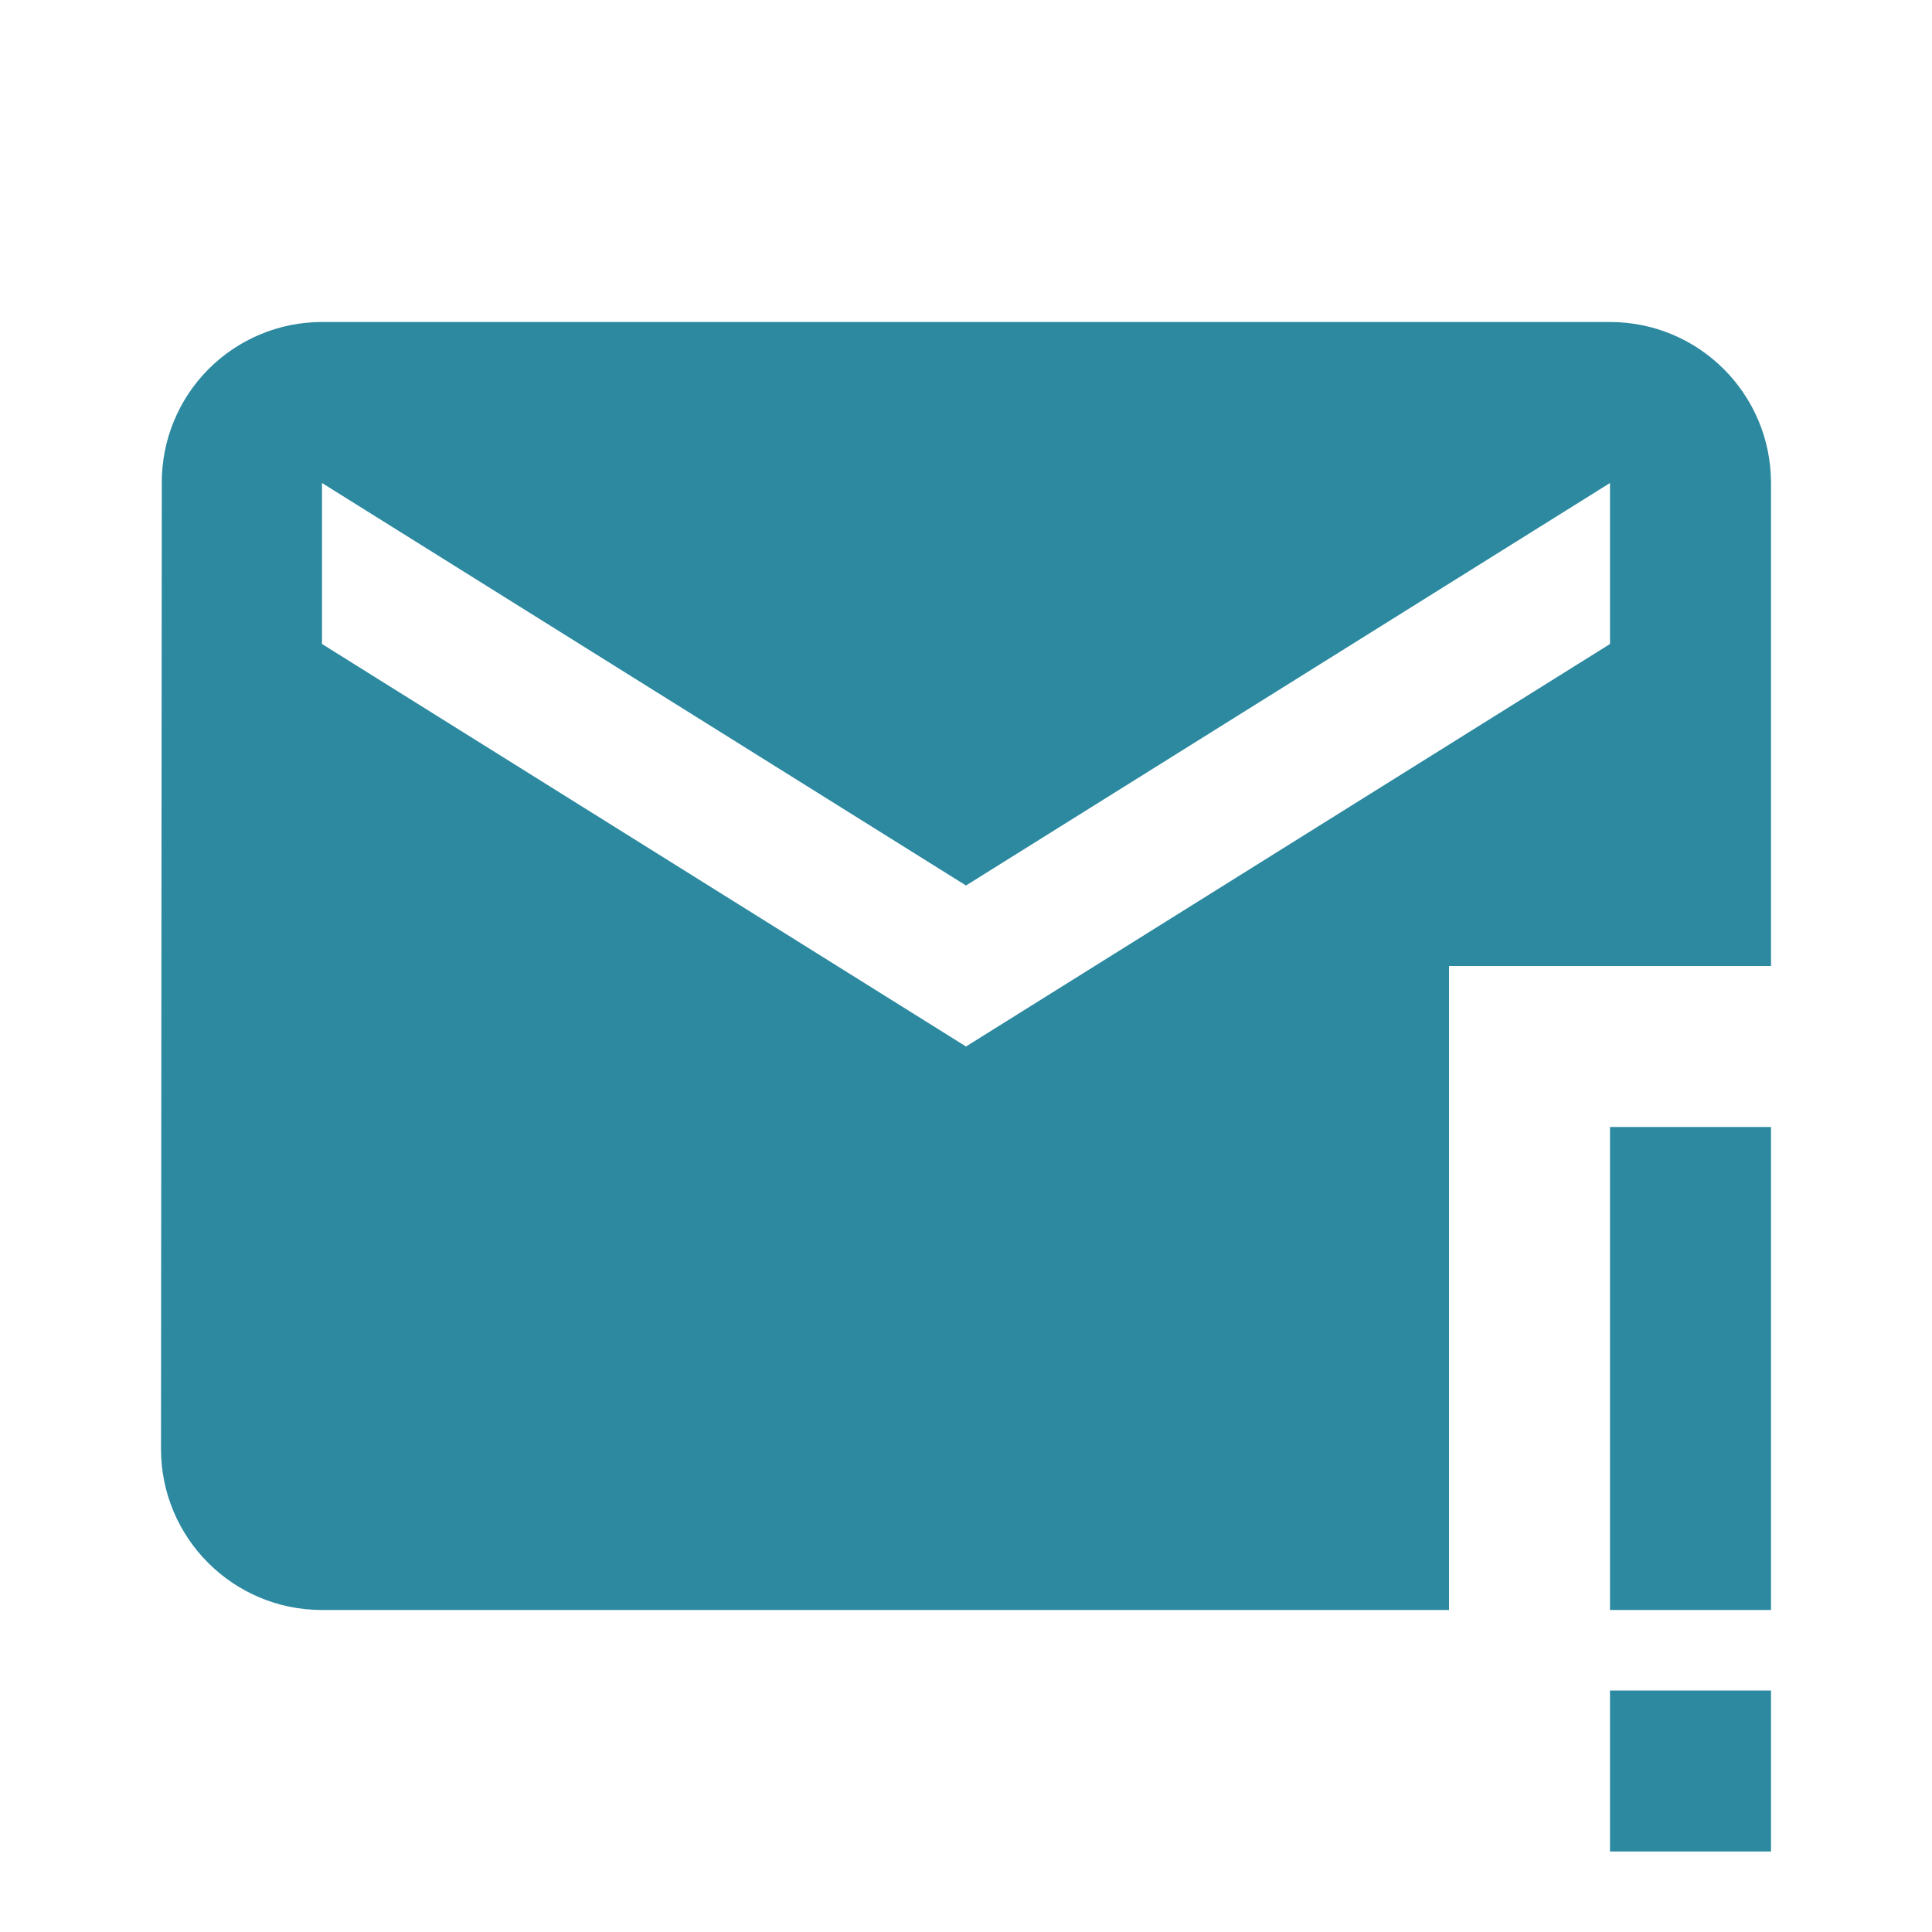
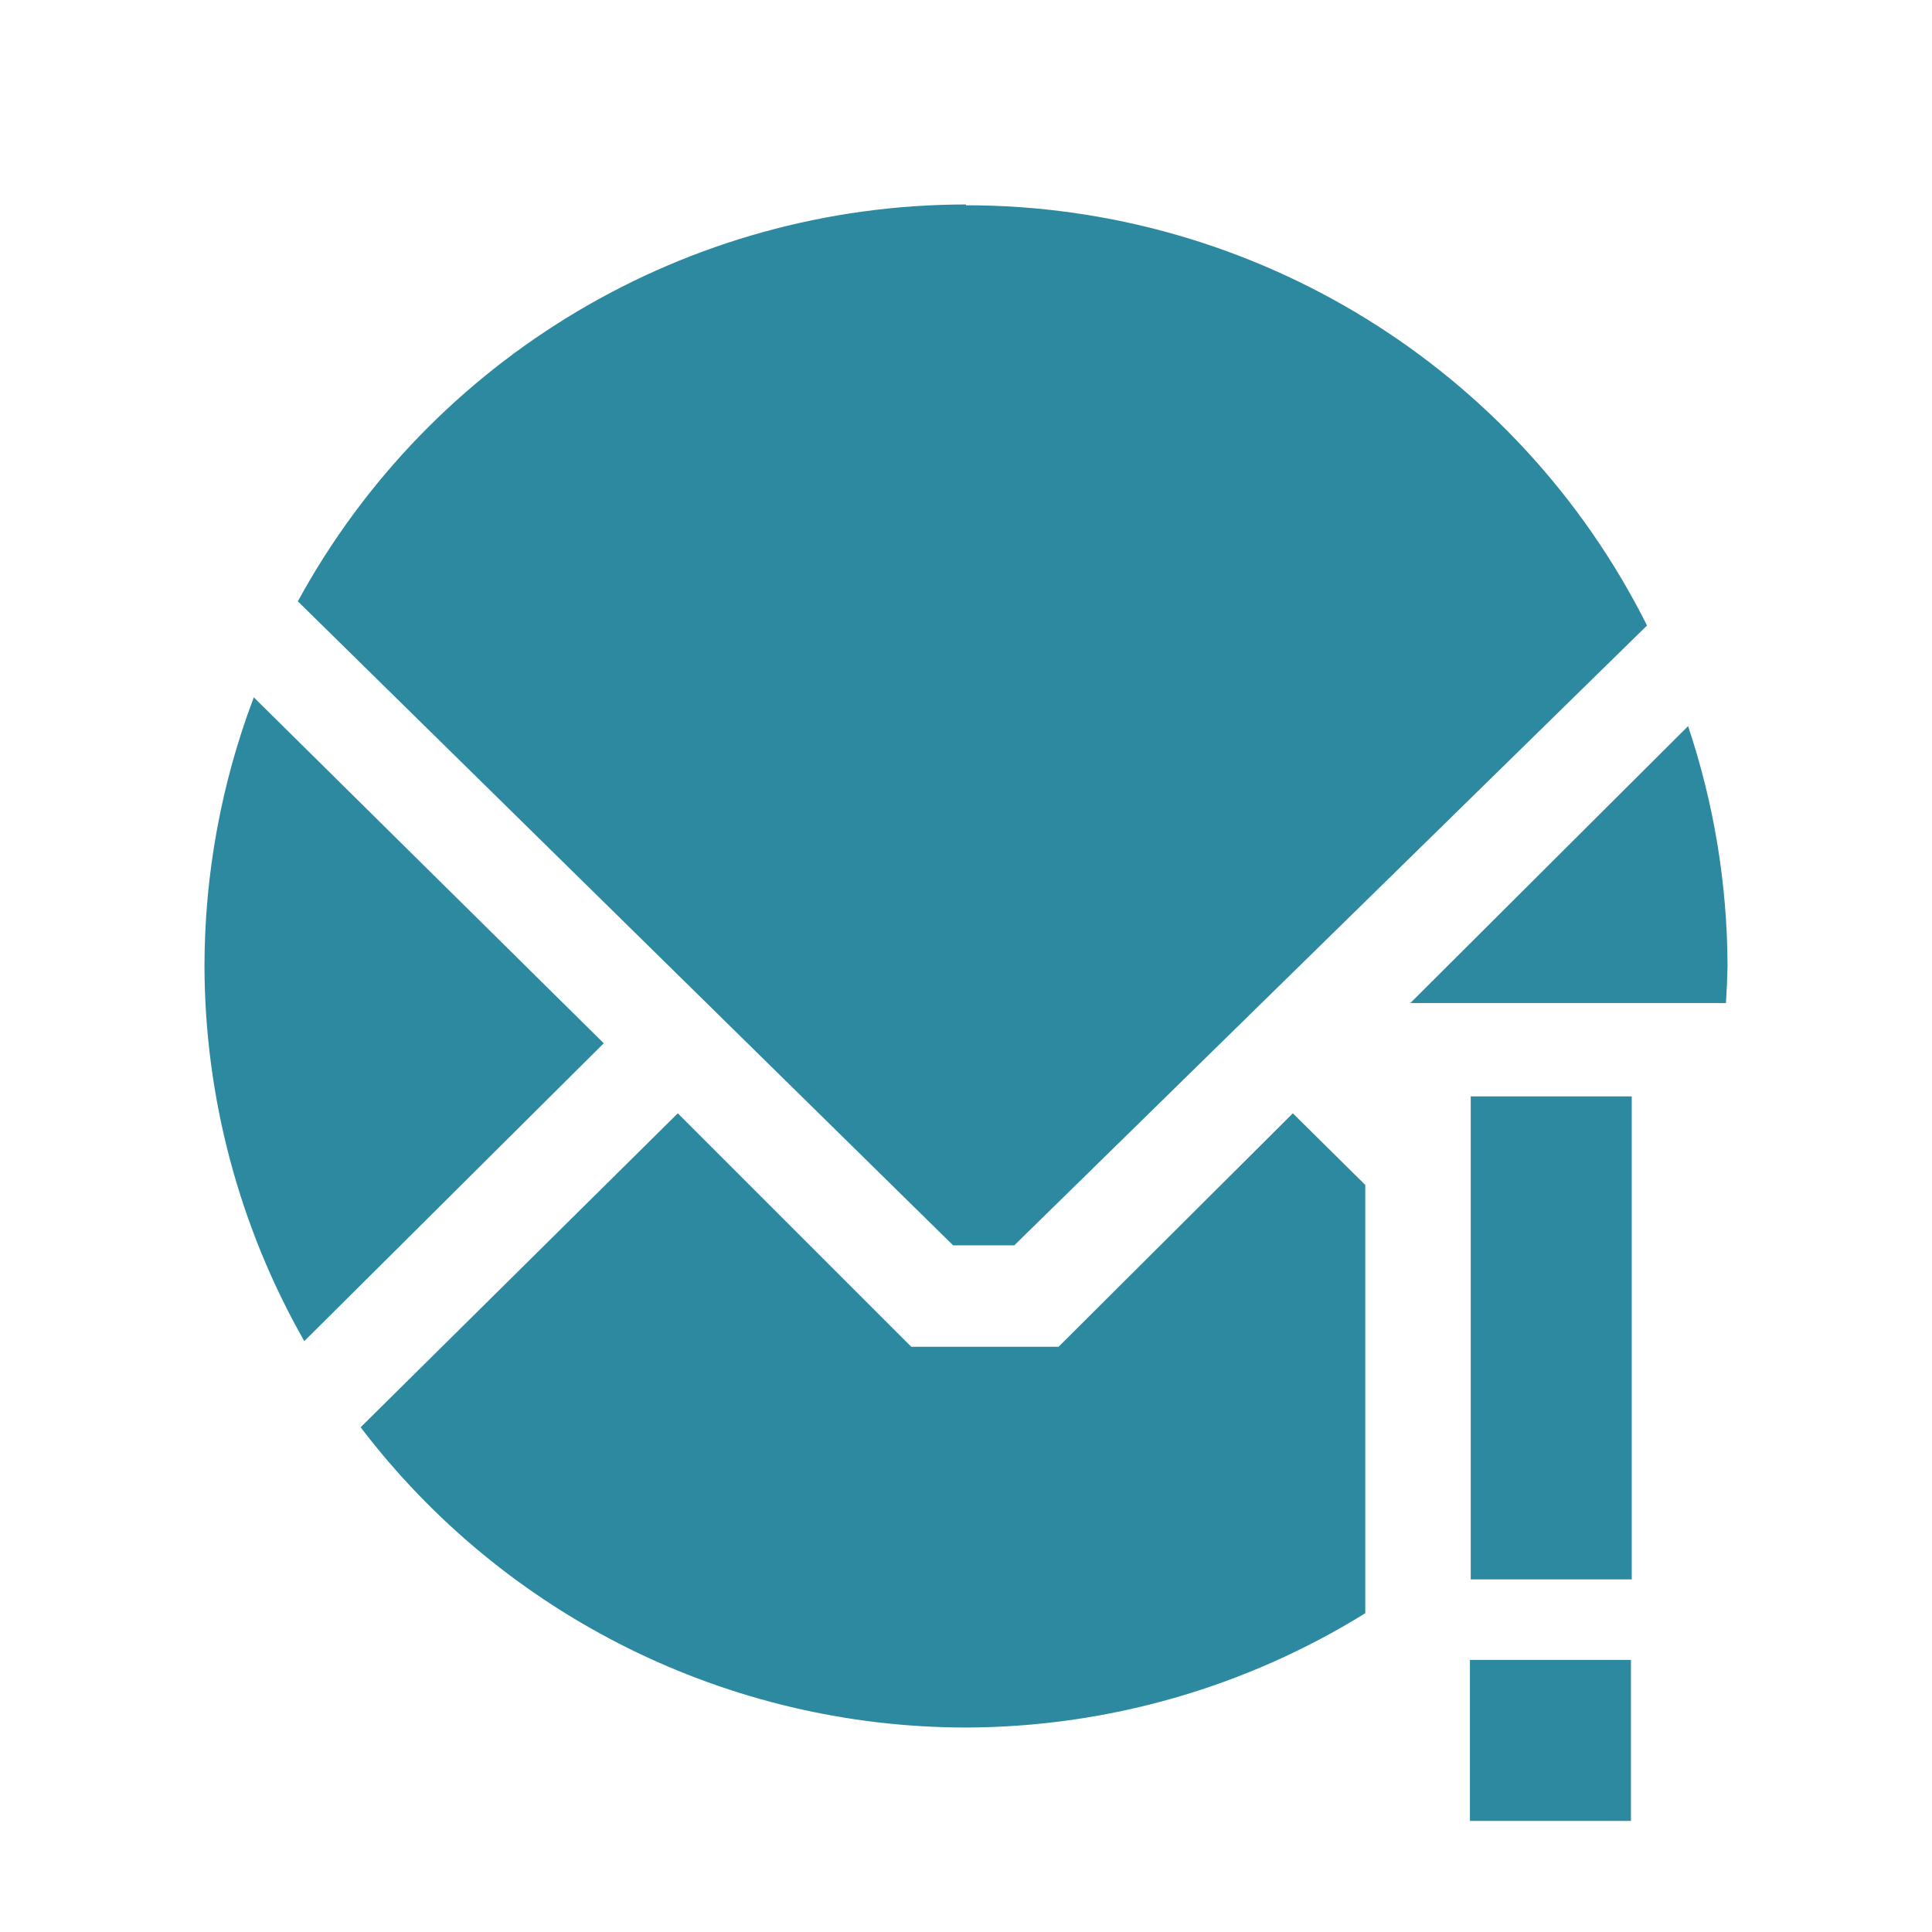
<svg xmlns="http://www.w3.org/2000/svg" width="24" height="24">
-   <path fill="#2c89a0" d="M4 4a1.99 1.99 0 0 0-1.99 2L2 18a2 2 0 0 0 2 2h14v-8h4V6a2 2 0 0 0-2-2H4m0 2l8 5 8-5v2l-8 5-8-5V6m16 8h2v6h-2zm0 7h2v2h-2z" />
+   <path d="M12 2.54a9.46 9.46 0 0 0-8.3 4.93l8.14 8h.76l7.86-7.7A9.46 9.46 0 0 0 12 2.55zM3.15 8.67A9.46 9.46 0 0 0 2.54 12a9.46 9.46 0 0 0 1.24 4.66l3.72-3.7-4.35-4.3zm17.82.35l-3.45 3.44h3.92a9.46 9.46 0 0 0 .02-.46 9.46 9.46 0 0 0-.49-2.98zm-2.7 4.6v6h2v-6h-2zm-9.85.21l-3.94 3.9A9.46 9.46 0 0 0 12 21.46a9.46 9.46 0 0 0 4.96-1.42v-5.32l-.9-.89-2.91 2.9h-1.83l-2.9-2.9zm9.84 6.79v2h2v-2h-2z" fill="#2c89a0" />
</svg>
